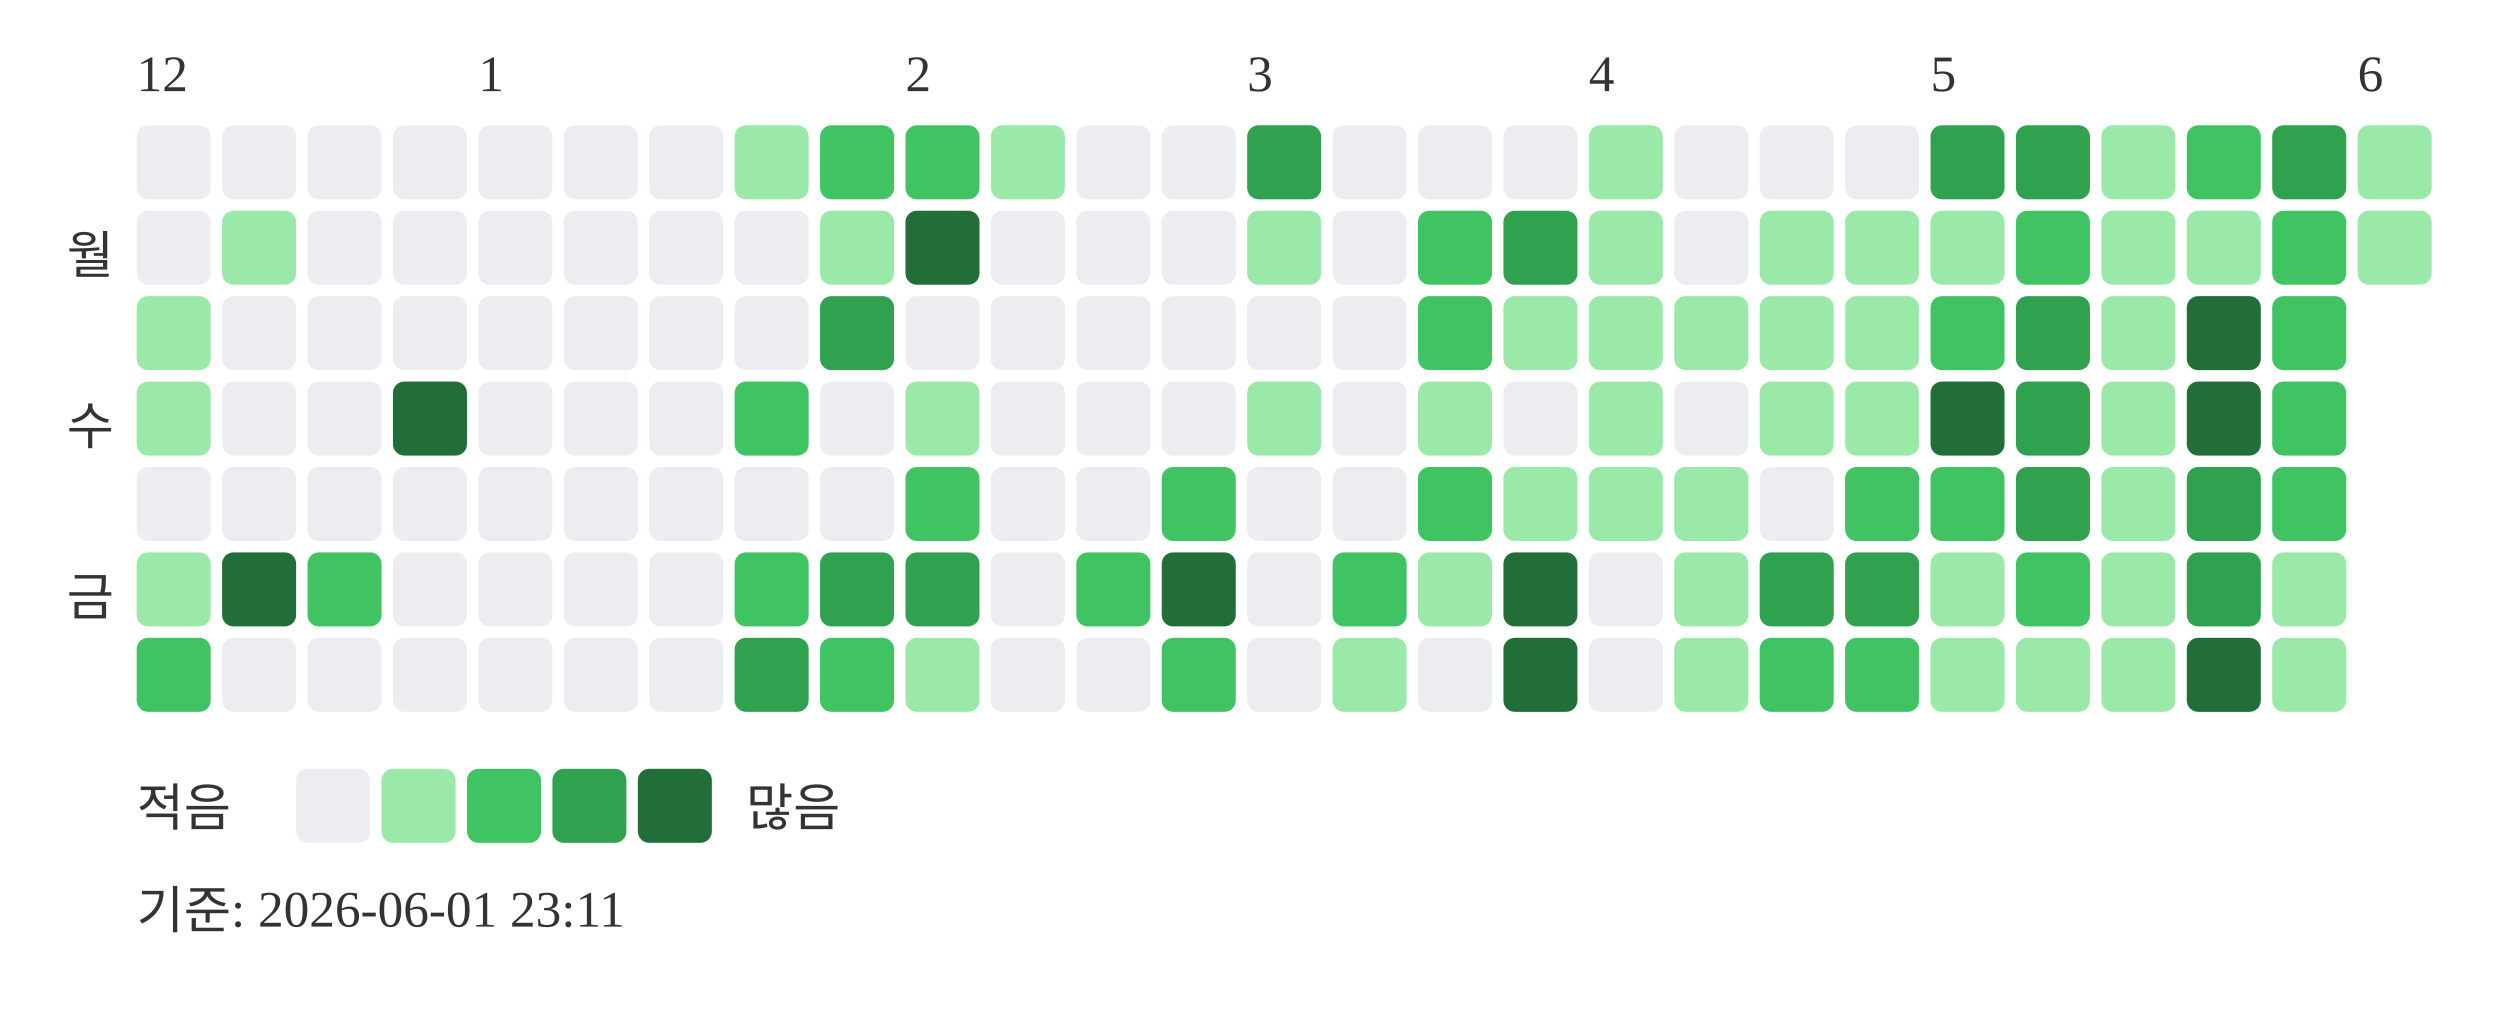
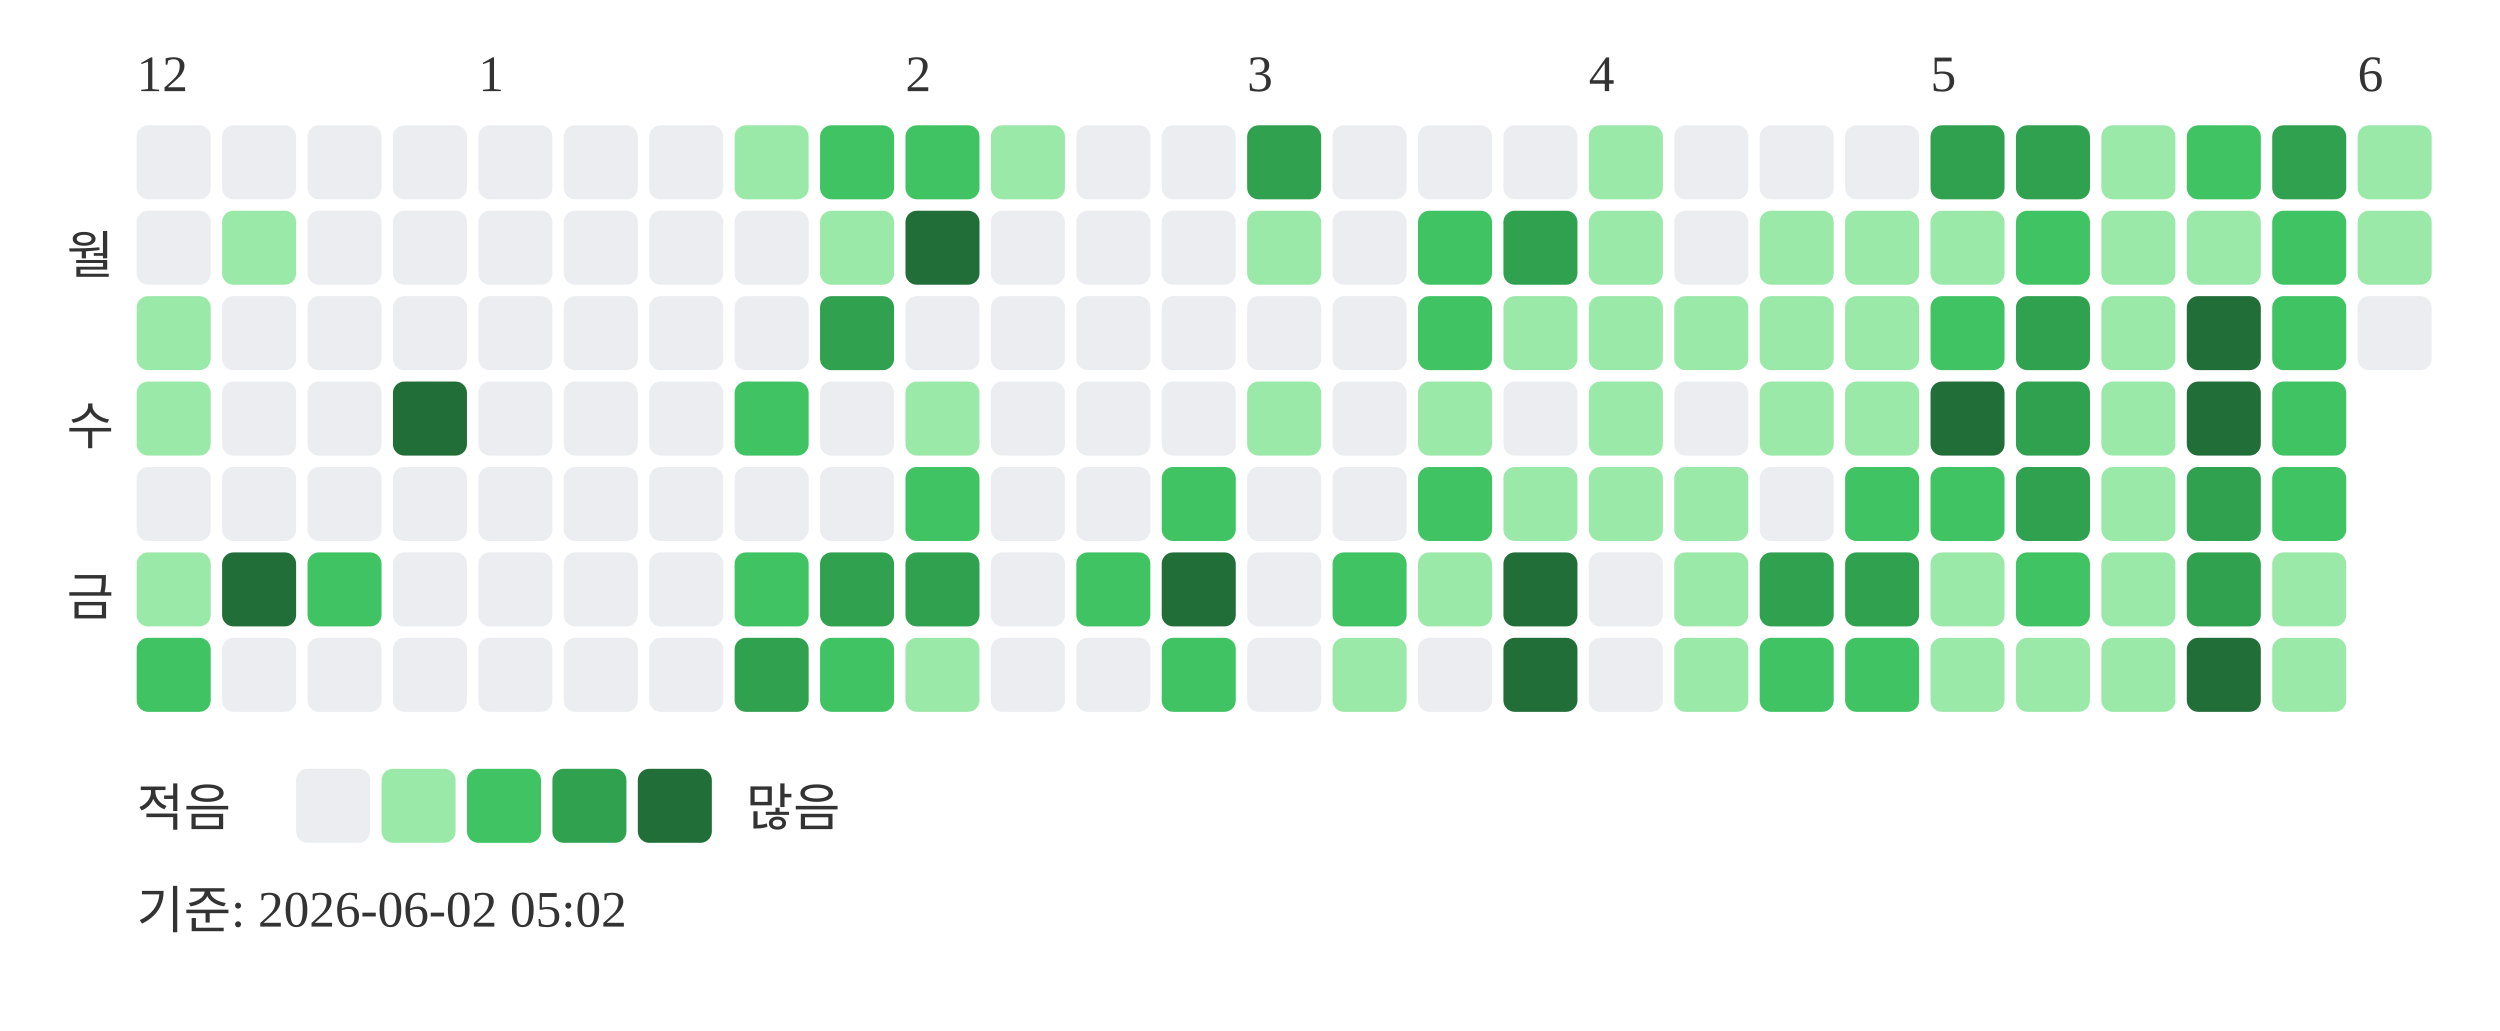
<svg xmlns="http://www.w3.org/2000/svg" width="439" height="181">
  <text x="24" y="16" font-size="9" fill="#333333">12</text>
  <text x="84" y="16" font-size="9" fill="#333333">1</text>
  <text x="159" y="16" font-size="9" fill="#333333">2</text>
  <text x="219" y="16" font-size="9" fill="#333333">3</text>
  <text x="279" y="16" font-size="9" fill="#333333">4</text>
  <text x="339" y="16" font-size="9" fill="#333333">5</text>
  <text x="414" y="16" font-size="9" fill="#333333">6</text>
  <text x="20" y="48" text-anchor="end" font-size="9" fill="#333333">월</text>
  <text x="20" y="78" text-anchor="end" font-size="9" fill="#333333">수</text>
  <text x="20" y="108" text-anchor="end" font-size="9" fill="#333333">금</text>
  <rect x="24" y="22" width="13" height="13" rx="2" fill="#ebedf0" />
  <rect x="24" y="37" width="13" height="13" rx="2" fill="#ebedf0" />
  <rect x="24" y="52" width="13" height="13" rx="2" fill="#9be9a8" />
  <rect x="24" y="67" width="13" height="13" rx="2" fill="#9be9a8" />
  <rect x="24" y="82" width="13" height="13" rx="2" fill="#ebedf0" />
  <rect x="24" y="97" width="13" height="13" rx="2" fill="#9be9a8" />
  <rect x="24" y="112" width="13" height="13" rx="2" fill="#40c463" />
  <rect x="39" y="22" width="13" height="13" rx="2" fill="#ebedf0" />
  <rect x="39" y="37" width="13" height="13" rx="2" fill="#9be9a8" />
  <rect x="39" y="52" width="13" height="13" rx="2" fill="#ebedf0" />
  <rect x="39" y="67" width="13" height="13" rx="2" fill="#ebedf0" />
  <rect x="39" y="82" width="13" height="13" rx="2" fill="#ebedf0" />
  <rect x="39" y="97" width="13" height="13" rx="2" fill="#216e39" />
  <rect x="39" y="112" width="13" height="13" rx="2" fill="#ebedf0" />
  <rect x="54" y="22" width="13" height="13" rx="2" fill="#ebedf0" />
  <rect x="54" y="37" width="13" height="13" rx="2" fill="#ebedf0" />
  <rect x="54" y="52" width="13" height="13" rx="2" fill="#ebedf0" />
  <rect x="54" y="67" width="13" height="13" rx="2" fill="#ebedf0" />
  <rect x="54" y="82" width="13" height="13" rx="2" fill="#ebedf0" />
  <rect x="54" y="97" width="13" height="13" rx="2" fill="#40c463" />
  <rect x="54" y="112" width="13" height="13" rx="2" fill="#ebedf0" />
  <rect x="69" y="22" width="13" height="13" rx="2" fill="#ebedf0" />
  <rect x="69" y="37" width="13" height="13" rx="2" fill="#ebedf0" />
  <rect x="69" y="52" width="13" height="13" rx="2" fill="#ebedf0" />
  <rect x="69" y="67" width="13" height="13" rx="2" fill="#216e39" />
  <rect x="69" y="82" width="13" height="13" rx="2" fill="#ebedf0" />
  <rect x="69" y="97" width="13" height="13" rx="2" fill="#ebedf0" />
  <rect x="69" y="112" width="13" height="13" rx="2" fill="#ebedf0" />
  <rect x="84" y="22" width="13" height="13" rx="2" fill="#ebedf0" />
  <rect x="84" y="37" width="13" height="13" rx="2" fill="#ebedf0" />
  <rect x="84" y="52" width="13" height="13" rx="2" fill="#ebedf0" />
  <rect x="84" y="67" width="13" height="13" rx="2" fill="#ebedf0" />
  <rect x="84" y="82" width="13" height="13" rx="2" fill="#ebedf0" />
  <rect x="84" y="97" width="13" height="13" rx="2" fill="#ebedf0" />
  <rect x="84" y="112" width="13" height="13" rx="2" fill="#ebedf0" />
  <rect x="99" y="22" width="13" height="13" rx="2" fill="#ebedf0" />
  <rect x="99" y="37" width="13" height="13" rx="2" fill="#ebedf0" />
  <rect x="99" y="52" width="13" height="13" rx="2" fill="#ebedf0" />
  <rect x="99" y="67" width="13" height="13" rx="2" fill="#ebedf0" />
  <rect x="99" y="82" width="13" height="13" rx="2" fill="#ebedf0" />
  <rect x="99" y="97" width="13" height="13" rx="2" fill="#ebedf0" />
  <rect x="99" y="112" width="13" height="13" rx="2" fill="#ebedf0" />
  <rect x="114" y="22" width="13" height="13" rx="2" fill="#ebedf0" />
  <rect x="114" y="37" width="13" height="13" rx="2" fill="#ebedf0" />
  <rect x="114" y="52" width="13" height="13" rx="2" fill="#ebedf0" />
  <rect x="114" y="67" width="13" height="13" rx="2" fill="#ebedf0" />
  <rect x="114" y="82" width="13" height="13" rx="2" fill="#ebedf0" />
  <rect x="114" y="97" width="13" height="13" rx="2" fill="#ebedf0" />
  <rect x="114" y="112" width="13" height="13" rx="2" fill="#ebedf0" />
  <rect x="129" y="22" width="13" height="13" rx="2" fill="#9be9a8" />
  <rect x="129" y="37" width="13" height="13" rx="2" fill="#ebedf0" />
  <rect x="129" y="52" width="13" height="13" rx="2" fill="#ebedf0" />
  <rect x="129" y="67" width="13" height="13" rx="2" fill="#40c463" />
  <rect x="129" y="82" width="13" height="13" rx="2" fill="#ebedf0" />
  <rect x="129" y="97" width="13" height="13" rx="2" fill="#40c463" />
  <rect x="129" y="112" width="13" height="13" rx="2" fill="#30a14e" />
  <rect x="144" y="22" width="13" height="13" rx="2" fill="#40c463" />
  <rect x="144" y="37" width="13" height="13" rx="2" fill="#9be9a8" />
  <rect x="144" y="52" width="13" height="13" rx="2" fill="#30a14e" />
  <rect x="144" y="67" width="13" height="13" rx="2" fill="#ebedf0" />
  <rect x="144" y="82" width="13" height="13" rx="2" fill="#ebedf0" />
  <rect x="144" y="97" width="13" height="13" rx="2" fill="#30a14e" />
  <rect x="144" y="112" width="13" height="13" rx="2" fill="#40c463" />
  <rect x="159" y="22" width="13" height="13" rx="2" fill="#40c463" />
  <rect x="159" y="37" width="13" height="13" rx="2" fill="#216e39" />
  <rect x="159" y="52" width="13" height="13" rx="2" fill="#ebedf0" />
  <rect x="159" y="67" width="13" height="13" rx="2" fill="#9be9a8" />
  <rect x="159" y="82" width="13" height="13" rx="2" fill="#40c463" />
  <rect x="159" y="97" width="13" height="13" rx="2" fill="#30a14e" />
  <rect x="159" y="112" width="13" height="13" rx="2" fill="#9be9a8" />
  <rect x="174" y="22" width="13" height="13" rx="2" fill="#9be9a8" />
  <rect x="174" y="37" width="13" height="13" rx="2" fill="#ebedf0" />
  <rect x="174" y="52" width="13" height="13" rx="2" fill="#ebedf0" />
  <rect x="174" y="67" width="13" height="13" rx="2" fill="#ebedf0" />
  <rect x="174" y="82" width="13" height="13" rx="2" fill="#ebedf0" />
  <rect x="174" y="97" width="13" height="13" rx="2" fill="#ebedf0" />
  <rect x="174" y="112" width="13" height="13" rx="2" fill="#ebedf0" />
  <rect x="189" y="22" width="13" height="13" rx="2" fill="#ebedf0" />
  <rect x="189" y="37" width="13" height="13" rx="2" fill="#ebedf0" />
  <rect x="189" y="52" width="13" height="13" rx="2" fill="#ebedf0" />
  <rect x="189" y="67" width="13" height="13" rx="2" fill="#ebedf0" />
  <rect x="189" y="82" width="13" height="13" rx="2" fill="#ebedf0" />
  <rect x="189" y="97" width="13" height="13" rx="2" fill="#40c463" />
  <rect x="189" y="112" width="13" height="13" rx="2" fill="#ebedf0" />
  <rect x="204" y="22" width="13" height="13" rx="2" fill="#ebedf0" />
  <rect x="204" y="37" width="13" height="13" rx="2" fill="#ebedf0" />
  <rect x="204" y="52" width="13" height="13" rx="2" fill="#ebedf0" />
  <rect x="204" y="67" width="13" height="13" rx="2" fill="#ebedf0" />
  <rect x="204" y="82" width="13" height="13" rx="2" fill="#40c463" />
  <rect x="204" y="97" width="13" height="13" rx="2" fill="#216e39" />
  <rect x="204" y="112" width="13" height="13" rx="2" fill="#40c463" />
  <rect x="219" y="22" width="13" height="13" rx="2" fill="#30a14e" />
  <rect x="219" y="37" width="13" height="13" rx="2" fill="#9be9a8" />
  <rect x="219" y="52" width="13" height="13" rx="2" fill="#ebedf0" />
  <rect x="219" y="67" width="13" height="13" rx="2" fill="#9be9a8" />
  <rect x="219" y="82" width="13" height="13" rx="2" fill="#ebedf0" />
  <rect x="219" y="97" width="13" height="13" rx="2" fill="#ebedf0" />
  <rect x="219" y="112" width="13" height="13" rx="2" fill="#ebedf0" />
  <rect x="234" y="22" width="13" height="13" rx="2" fill="#ebedf0" />
  <rect x="234" y="37" width="13" height="13" rx="2" fill="#ebedf0" />
  <rect x="234" y="52" width="13" height="13" rx="2" fill="#ebedf0" />
  <rect x="234" y="67" width="13" height="13" rx="2" fill="#ebedf0" />
  <rect x="234" y="82" width="13" height="13" rx="2" fill="#ebedf0" />
  <rect x="234" y="97" width="13" height="13" rx="2" fill="#40c463" />
  <rect x="234" y="112" width="13" height="13" rx="2" fill="#9be9a8" />
  <rect x="249" y="22" width="13" height="13" rx="2" fill="#ebedf0" />
  <rect x="249" y="37" width="13" height="13" rx="2" fill="#40c463" />
  <rect x="249" y="52" width="13" height="13" rx="2" fill="#40c463" />
  <rect x="249" y="67" width="13" height="13" rx="2" fill="#9be9a8" />
  <rect x="249" y="82" width="13" height="13" rx="2" fill="#40c463" />
  <rect x="249" y="97" width="13" height="13" rx="2" fill="#9be9a8" />
  <rect x="249" y="112" width="13" height="13" rx="2" fill="#ebedf0" />
  <rect x="264" y="22" width="13" height="13" rx="2" fill="#ebedf0" />
  <rect x="264" y="37" width="13" height="13" rx="2" fill="#30a14e" />
  <rect x="264" y="52" width="13" height="13" rx="2" fill="#9be9a8" />
  <rect x="264" y="67" width="13" height="13" rx="2" fill="#ebedf0" />
  <rect x="264" y="82" width="13" height="13" rx="2" fill="#9be9a8" />
  <rect x="264" y="97" width="13" height="13" rx="2" fill="#216e39" />
  <rect x="264" y="112" width="13" height="13" rx="2" fill="#216e39" />
  <rect x="279" y="22" width="13" height="13" rx="2" fill="#9be9a8" />
  <rect x="279" y="37" width="13" height="13" rx="2" fill="#9be9a8" />
  <rect x="279" y="52" width="13" height="13" rx="2" fill="#9be9a8" />
  <rect x="279" y="67" width="13" height="13" rx="2" fill="#9be9a8" />
  <rect x="279" y="82" width="13" height="13" rx="2" fill="#9be9a8" />
  <rect x="279" y="97" width="13" height="13" rx="2" fill="#ebedf0" />
  <rect x="279" y="112" width="13" height="13" rx="2" fill="#ebedf0" />
  <rect x="294" y="22" width="13" height="13" rx="2" fill="#ebedf0" />
  <rect x="294" y="37" width="13" height="13" rx="2" fill="#ebedf0" />
  <rect x="294" y="52" width="13" height="13" rx="2" fill="#9be9a8" />
  <rect x="294" y="67" width="13" height="13" rx="2" fill="#ebedf0" />
  <rect x="294" y="82" width="13" height="13" rx="2" fill="#9be9a8" />
  <rect x="294" y="97" width="13" height="13" rx="2" fill="#9be9a8" />
  <rect x="294" y="112" width="13" height="13" rx="2" fill="#9be9a8" />
  <rect x="309" y="22" width="13" height="13" rx="2" fill="#ebedf0" />
  <rect x="309" y="37" width="13" height="13" rx="2" fill="#9be9a8" />
  <rect x="309" y="52" width="13" height="13" rx="2" fill="#9be9a8" />
  <rect x="309" y="67" width="13" height="13" rx="2" fill="#9be9a8" />
  <rect x="309" y="82" width="13" height="13" rx="2" fill="#ebedf0" />
  <rect x="309" y="97" width="13" height="13" rx="2" fill="#30a14e" />
  <rect x="309" y="112" width="13" height="13" rx="2" fill="#40c463" />
  <rect x="324" y="22" width="13" height="13" rx="2" fill="#ebedf0" />
  <rect x="324" y="37" width="13" height="13" rx="2" fill="#9be9a8" />
  <rect x="324" y="52" width="13" height="13" rx="2" fill="#9be9a8" />
  <rect x="324" y="67" width="13" height="13" rx="2" fill="#9be9a8" />
  <rect x="324" y="82" width="13" height="13" rx="2" fill="#40c463" />
  <rect x="324" y="97" width="13" height="13" rx="2" fill="#30a14e" />
  <rect x="324" y="112" width="13" height="13" rx="2" fill="#40c463" />
  <rect x="339" y="22" width="13" height="13" rx="2" fill="#30a14e" />
  <rect x="339" y="37" width="13" height="13" rx="2" fill="#9be9a8" />
  <rect x="339" y="52" width="13" height="13" rx="2" fill="#40c463" />
  <rect x="339" y="67" width="13" height="13" rx="2" fill="#216e39" />
  <rect x="339" y="82" width="13" height="13" rx="2" fill="#40c463" />
  <rect x="339" y="97" width="13" height="13" rx="2" fill="#9be9a8" />
  <rect x="339" y="112" width="13" height="13" rx="2" fill="#9be9a8" />
  <rect x="354" y="22" width="13" height="13" rx="2" fill="#30a14e" />
  <rect x="354" y="37" width="13" height="13" rx="2" fill="#40c463" />
  <rect x="354" y="52" width="13" height="13" rx="2" fill="#30a14e" />
  <rect x="354" y="67" width="13" height="13" rx="2" fill="#30a14e" />
  <rect x="354" y="82" width="13" height="13" rx="2" fill="#30a14e" />
  <rect x="354" y="97" width="13" height="13" rx="2" fill="#40c463" />
  <rect x="354" y="112" width="13" height="13" rx="2" fill="#9be9a8" />
  <rect x="369" y="22" width="13" height="13" rx="2" fill="#9be9a8" />
  <rect x="369" y="37" width="13" height="13" rx="2" fill="#9be9a8" />
  <rect x="369" y="52" width="13" height="13" rx="2" fill="#9be9a8" />
  <rect x="369" y="67" width="13" height="13" rx="2" fill="#9be9a8" />
  <rect x="369" y="82" width="13" height="13" rx="2" fill="#9be9a8" />
  <rect x="369" y="97" width="13" height="13" rx="2" fill="#9be9a8" />
  <rect x="369" y="112" width="13" height="13" rx="2" fill="#9be9a8" />
  <rect x="384" y="22" width="13" height="13" rx="2" fill="#40c463" />
  <rect x="384" y="37" width="13" height="13" rx="2" fill="#9be9a8" />
  <rect x="384" y="52" width="13" height="13" rx="2" fill="#216e39" />
  <rect x="384" y="67" width="13" height="13" rx="2" fill="#216e39" />
  <rect x="384" y="82" width="13" height="13" rx="2" fill="#30a14e" />
  <rect x="384" y="97" width="13" height="13" rx="2" fill="#30a14e" />
  <rect x="384" y="112" width="13" height="13" rx="2" fill="#216e39" />
  <rect x="399" y="22" width="13" height="13" rx="2" fill="#30a14e" />
  <rect x="399" y="37" width="13" height="13" rx="2" fill="#40c463" />
  <rect x="399" y="52" width="13" height="13" rx="2" fill="#40c463" />
  <rect x="399" y="67" width="13" height="13" rx="2" fill="#40c463" />
  <rect x="399" y="82" width="13" height="13" rx="2" fill="#40c463" />
  <rect x="399" y="97" width="13" height="13" rx="2" fill="#9be9a8" />
  <rect x="399" y="112" width="13" height="13" rx="2" fill="#9be9a8" />
  <rect x="414" y="22" width="13" height="13" rx="2" fill="#9be9a8" />
  <rect x="414" y="37" width="13" height="13" rx="2" fill="#9be9a8" />
+   <rect x="414" y="52" width="13" height="13" rx="2" fill="#ebedf0" />
  <text x="24" y="145" font-size="9" fill="#333333">적음</text>
  <rect x="52" y="135" width="13" height="13" rx="2" fill="#ebedf0" />
  <rect x="67" y="135" width="13" height="13" rx="2" fill="#9be9a8" />
  <rect x="82" y="135" width="13" height="13" rx="2" fill="#40c463" />
  <rect x="97" y="135" width="13" height="13" rx="2" fill="#30a14e" />
  <rect x="112" y="135" width="13" height="13" rx="2" fill="#216e39" />
  <text x="131" y="145" font-size="9" fill="#333333">많음</text>
-   <text x="24" y="163" font-size="9" fill="#333333">기준: 2026-06-01 23:11</text>
+   <text x="24" y="163" font-size="9" fill="#333333">기준: 2026-06-02 05:02</text>
</svg>
